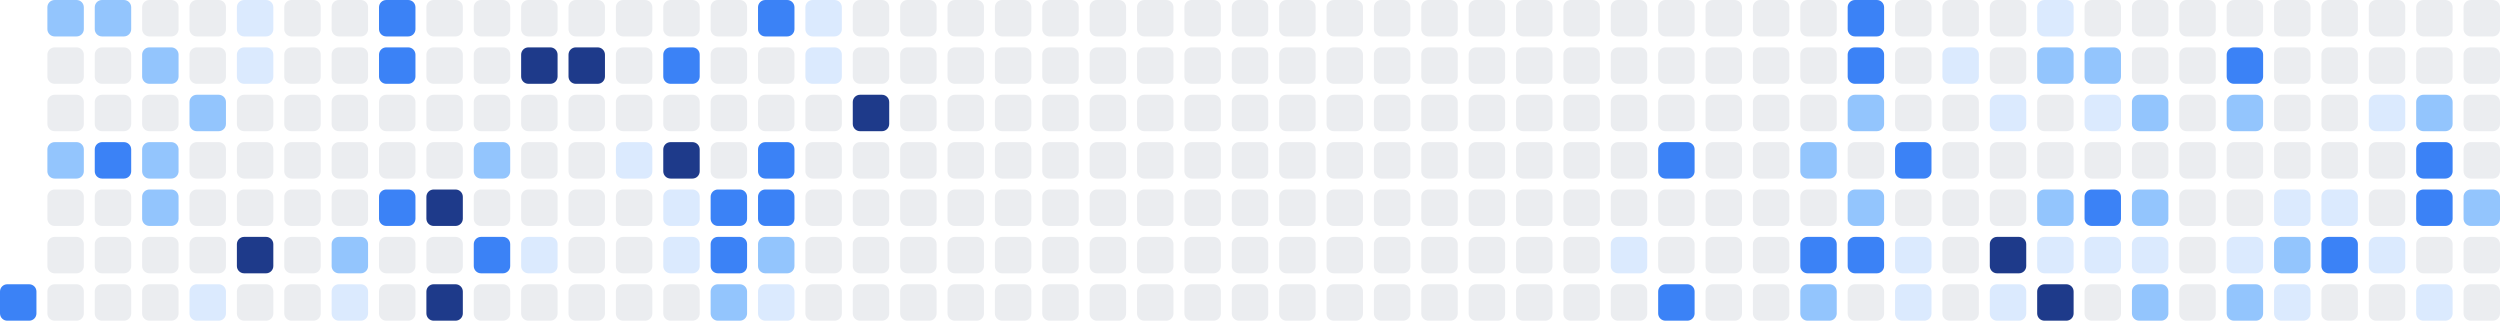
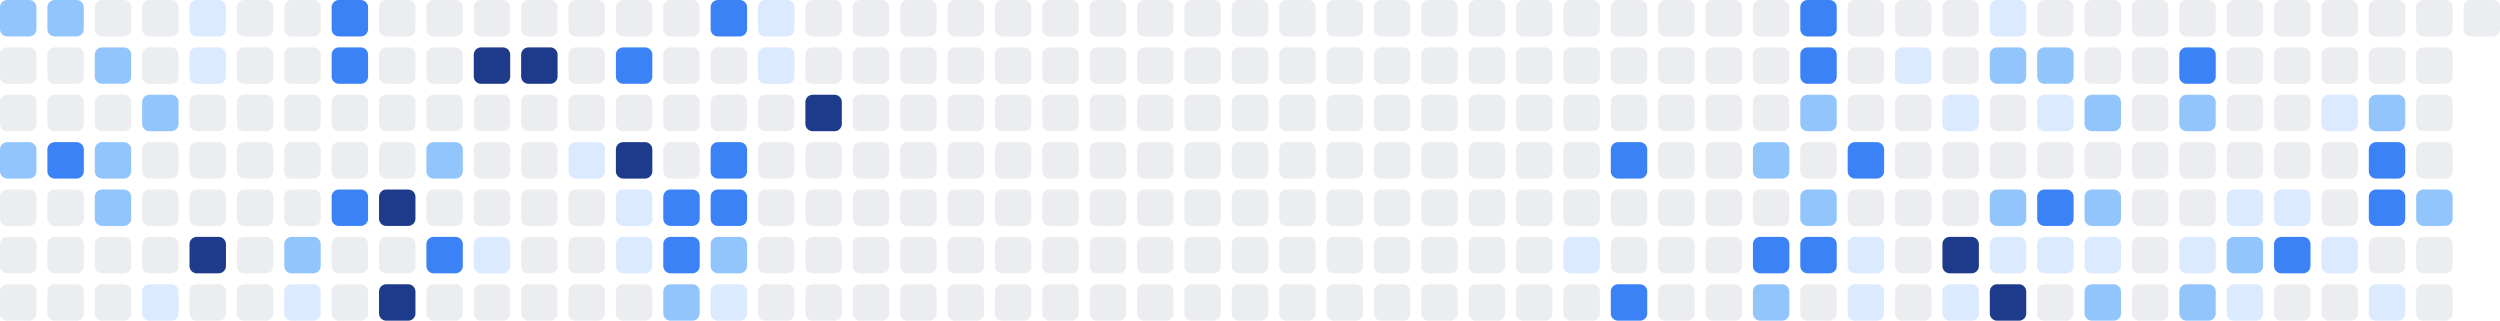
<svg xmlns="http://www.w3.org/2000/svg" width="686" height="88" viewBox="0 0 686 88" role="img" aria-label="Shikimori activity heatmap">
-   <rect x="0" y="78" width="10" height="10" rx="2" ry="2" fill="#3b82f6" />
+   <rect x="0" y="0" width="10" height="10" rx="2" ry="2" fill="#93c5fd" />
+   <rect x="0" y="13" width="10" height="10" rx="2" ry="2" fill="#ebedf0" />
+   <rect x="0" y="26" width="10" height="10" rx="2" ry="2" fill="#ebedf0" />
+   <rect x="0" y="39" width="10" height="10" rx="2" ry="2" fill="#93c5fd" />
+   <rect x="0" y="52" width="10" height="10" rx="2" ry="2" fill="#ebedf0" />
+   <rect x="0" y="65" width="10" height="10" rx="2" ry="2" fill="#ebedf0" />
+   <rect x="0" y="78" width="10" height="10" rx="2" ry="2" fill="#ebedf0" />
  <rect x="13" y="0" width="10" height="10" rx="2" ry="2" fill="#93c5fd" />
  <rect x="13" y="13" width="10" height="10" rx="2" ry="2" fill="#ebedf0" />
  <rect x="13" y="26" width="10" height="10" rx="2" ry="2" fill="#ebedf0" />
-   <rect x="13" y="39" width="10" height="10" rx="2" ry="2" fill="#93c5fd" />
+   <rect x="13" y="39" width="10" height="10" rx="2" ry="2" fill="#3b82f6" />
  <rect x="13" y="52" width="10" height="10" rx="2" ry="2" fill="#ebedf0" />
  <rect x="13" y="65" width="10" height="10" rx="2" ry="2" fill="#ebedf0" />
  <rect x="13" y="78" width="10" height="10" rx="2" ry="2" fill="#ebedf0" />
-   <rect x="26" y="0" width="10" height="10" rx="2" ry="2" fill="#93c5fd" />
-   <rect x="26" y="13" width="10" height="10" rx="2" ry="2" fill="#ebedf0" />
+   <rect x="26" y="0" width="10" height="10" rx="2" ry="2" fill="#ebedf0" />
+   <rect x="26" y="13" width="10" height="10" rx="2" ry="2" fill="#93c5fd" />
  <rect x="26" y="26" width="10" height="10" rx="2" ry="2" fill="#ebedf0" />
-   <rect x="26" y="39" width="10" height="10" rx="2" ry="2" fill="#3b82f6" />
-   <rect x="26" y="52" width="10" height="10" rx="2" ry="2" fill="#ebedf0" />
+   <rect x="26" y="39" width="10" height="10" rx="2" ry="2" fill="#93c5fd" />
+   <rect x="26" y="52" width="10" height="10" rx="2" ry="2" fill="#93c5fd" />
  <rect x="26" y="65" width="10" height="10" rx="2" ry="2" fill="#ebedf0" />
  <rect x="26" y="78" width="10" height="10" rx="2" ry="2" fill="#ebedf0" />
  <rect x="39" y="0" width="10" height="10" rx="2" ry="2" fill="#ebedf0" />
-   <rect x="39" y="13" width="10" height="10" rx="2" ry="2" fill="#93c5fd" />
-   <rect x="39" y="26" width="10" height="10" rx="2" ry="2" fill="#ebedf0" />
-   <rect x="39" y="39" width="10" height="10" rx="2" ry="2" fill="#93c5fd" />
-   <rect x="39" y="52" width="10" height="10" rx="2" ry="2" fill="#93c5fd" />
+   <rect x="39" y="13" width="10" height="10" rx="2" ry="2" fill="#ebedf0" />
+   <rect x="39" y="26" width="10" height="10" rx="2" ry="2" fill="#93c5fd" />
+   <rect x="39" y="39" width="10" height="10" rx="2" ry="2" fill="#ebedf0" />
+   <rect x="39" y="52" width="10" height="10" rx="2" ry="2" fill="#ebedf0" />
  <rect x="39" y="65" width="10" height="10" rx="2" ry="2" fill="#ebedf0" />
-   <rect x="39" y="78" width="10" height="10" rx="2" ry="2" fill="#ebedf0" />
-   <rect x="52" y="0" width="10" height="10" rx="2" ry="2" fill="#ebedf0" />
-   <rect x="52" y="13" width="10" height="10" rx="2" ry="2" fill="#ebedf0" />
-   <rect x="52" y="26" width="10" height="10" rx="2" ry="2" fill="#93c5fd" />
+   <rect x="39" y="78" width="10" height="10" rx="2" ry="2" fill="#dbeafe" />
+   <rect x="52" y="0" width="10" height="10" rx="2" ry="2" fill="#dbeafe" />
+   <rect x="52" y="13" width="10" height="10" rx="2" ry="2" fill="#dbeafe" />
+   <rect x="52" y="26" width="10" height="10" rx="2" ry="2" fill="#ebedf0" />
  <rect x="52" y="39" width="10" height="10" rx="2" ry="2" fill="#ebedf0" />
  <rect x="52" y="52" width="10" height="10" rx="2" ry="2" fill="#ebedf0" />
-   <rect x="52" y="65" width="10" height="10" rx="2" ry="2" fill="#ebedf0" />
-   <rect x="52" y="78" width="10" height="10" rx="2" ry="2" fill="#dbeafe" />
-   <rect x="65" y="0" width="10" height="10" rx="2" ry="2" fill="#dbeafe" />
-   <rect x="65" y="13" width="10" height="10" rx="2" ry="2" fill="#dbeafe" />
+   <rect x="52" y="65" width="10" height="10" rx="2" ry="2" fill="#1e3a8a" />
+   <rect x="52" y="78" width="10" height="10" rx="2" ry="2" fill="#ebedf0" />
+   <rect x="65" y="0" width="10" height="10" rx="2" ry="2" fill="#ebedf0" />
+   <rect x="65" y="13" width="10" height="10" rx="2" ry="2" fill="#ebedf0" />
  <rect x="65" y="26" width="10" height="10" rx="2" ry="2" fill="#ebedf0" />
  <rect x="65" y="39" width="10" height="10" rx="2" ry="2" fill="#ebedf0" />
  <rect x="65" y="52" width="10" height="10" rx="2" ry="2" fill="#ebedf0" />
-   <rect x="65" y="65" width="10" height="10" rx="2" ry="2" fill="#1e3a8a" />
+   <rect x="65" y="65" width="10" height="10" rx="2" ry="2" fill="#ebedf0" />
  <rect x="65" y="78" width="10" height="10" rx="2" ry="2" fill="#ebedf0" />
  <rect x="78" y="0" width="10" height="10" rx="2" ry="2" fill="#ebedf0" />
  <rect x="78" y="13" width="10" height="10" rx="2" ry="2" fill="#ebedf0" />
  <rect x="78" y="26" width="10" height="10" rx="2" ry="2" fill="#ebedf0" />
  <rect x="78" y="39" width="10" height="10" rx="2" ry="2" fill="#ebedf0" />
  <rect x="78" y="52" width="10" height="10" rx="2" ry="2" fill="#ebedf0" />
-   <rect x="78" y="65" width="10" height="10" rx="2" ry="2" fill="#ebedf0" />
-   <rect x="78" y="78" width="10" height="10" rx="2" ry="2" fill="#ebedf0" />
-   <rect x="91" y="0" width="10" height="10" rx="2" ry="2" fill="#ebedf0" />
-   <rect x="91" y="13" width="10" height="10" rx="2" ry="2" fill="#ebedf0" />
+   <rect x="78" y="65" width="10" height="10" rx="2" ry="2" fill="#93c5fd" />
+   <rect x="78" y="78" width="10" height="10" rx="2" ry="2" fill="#dbeafe" />
+   <rect x="91" y="0" width="10" height="10" rx="2" ry="2" fill="#3b82f6" />
+   <rect x="91" y="13" width="10" height="10" rx="2" ry="2" fill="#3b82f6" />
  <rect x="91" y="26" width="10" height="10" rx="2" ry="2" fill="#ebedf0" />
  <rect x="91" y="39" width="10" height="10" rx="2" ry="2" fill="#ebedf0" />
-   <rect x="91" y="52" width="10" height="10" rx="2" ry="2" fill="#ebedf0" />
-   <rect x="91" y="65" width="10" height="10" rx="2" ry="2" fill="#93c5fd" />
-   <rect x="91" y="78" width="10" height="10" rx="2" ry="2" fill="#dbeafe" />
-   <rect x="104" y="0" width="10" height="10" rx="2" ry="2" fill="#3b82f6" />
-   <rect x="104" y="13" width="10" height="10" rx="2" ry="2" fill="#3b82f6" />
+   <rect x="91" y="52" width="10" height="10" rx="2" ry="2" fill="#3b82f6" />
+   <rect x="91" y="65" width="10" height="10" rx="2" ry="2" fill="#ebedf0" />
+   <rect x="91" y="78" width="10" height="10" rx="2" ry="2" fill="#ebedf0" />
+   <rect x="104" y="0" width="10" height="10" rx="2" ry="2" fill="#ebedf0" />
+   <rect x="104" y="13" width="10" height="10" rx="2" ry="2" fill="#ebedf0" />
  <rect x="104" y="26" width="10" height="10" rx="2" ry="2" fill="#ebedf0" />
  <rect x="104" y="39" width="10" height="10" rx="2" ry="2" fill="#ebedf0" />
-   <rect x="104" y="52" width="10" height="10" rx="2" ry="2" fill="#3b82f6" />
+   <rect x="104" y="52" width="10" height="10" rx="2" ry="2" fill="#1e3a8a" />
  <rect x="104" y="65" width="10" height="10" rx="2" ry="2" fill="#ebedf0" />
-   <rect x="104" y="78" width="10" height="10" rx="2" ry="2" fill="#ebedf0" />
+   <rect x="104" y="78" width="10" height="10" rx="2" ry="2" fill="#1e3a8a" />
  <rect x="117" y="0" width="10" height="10" rx="2" ry="2" fill="#ebedf0" />
  <rect x="117" y="13" width="10" height="10" rx="2" ry="2" fill="#ebedf0" />
  <rect x="117" y="26" width="10" height="10" rx="2" ry="2" fill="#ebedf0" />
-   <rect x="117" y="39" width="10" height="10" rx="2" ry="2" fill="#ebedf0" />
-   <rect x="117" y="52" width="10" height="10" rx="2" ry="2" fill="#1e3a8a" />
-   <rect x="117" y="65" width="10" height="10" rx="2" ry="2" fill="#ebedf0" />
-   <rect x="117" y="78" width="10" height="10" rx="2" ry="2" fill="#1e3a8a" />
+   <rect x="117" y="39" width="10" height="10" rx="2" ry="2" fill="#93c5fd" />
+   <rect x="117" y="52" width="10" height="10" rx="2" ry="2" fill="#ebedf0" />
+   <rect x="117" y="65" width="10" height="10" rx="2" ry="2" fill="#3b82f6" />
+   <rect x="117" y="78" width="10" height="10" rx="2" ry="2" fill="#ebedf0" />
  <rect x="130" y="0" width="10" height="10" rx="2" ry="2" fill="#ebedf0" />
-   <rect x="130" y="13" width="10" height="10" rx="2" ry="2" fill="#ebedf0" />
+   <rect x="130" y="13" width="10" height="10" rx="2" ry="2" fill="#1e3a8a" />
  <rect x="130" y="26" width="10" height="10" rx="2" ry="2" fill="#ebedf0" />
-   <rect x="130" y="39" width="10" height="10" rx="2" ry="2" fill="#93c5fd" />
+   <rect x="130" y="39" width="10" height="10" rx="2" ry="2" fill="#ebedf0" />
  <rect x="130" y="52" width="10" height="10" rx="2" ry="2" fill="#ebedf0" />
-   <rect x="130" y="65" width="10" height="10" rx="2" ry="2" fill="#3b82f6" />
+   <rect x="130" y="65" width="10" height="10" rx="2" ry="2" fill="#dbeafe" />
  <rect x="130" y="78" width="10" height="10" rx="2" ry="2" fill="#ebedf0" />
  <rect x="143" y="0" width="10" height="10" rx="2" ry="2" fill="#ebedf0" />
  <rect x="143" y="13" width="10" height="10" rx="2" ry="2" fill="#1e3a8a" />
  <rect x="143" y="26" width="10" height="10" rx="2" ry="2" fill="#ebedf0" />
  <rect x="143" y="39" width="10" height="10" rx="2" ry="2" fill="#ebedf0" />
  <rect x="143" y="52" width="10" height="10" rx="2" ry="2" fill="#ebedf0" />
-   <rect x="143" y="65" width="10" height="10" rx="2" ry="2" fill="#dbeafe" />
+   <rect x="143" y="65" width="10" height="10" rx="2" ry="2" fill="#ebedf0" />
  <rect x="143" y="78" width="10" height="10" rx="2" ry="2" fill="#ebedf0" />
  <rect x="156" y="0" width="10" height="10" rx="2" ry="2" fill="#ebedf0" />
-   <rect x="156" y="13" width="10" height="10" rx="2" ry="2" fill="#1e3a8a" />
+   <rect x="156" y="13" width="10" height="10" rx="2" ry="2" fill="#ebedf0" />
  <rect x="156" y="26" width="10" height="10" rx="2" ry="2" fill="#ebedf0" />
-   <rect x="156" y="39" width="10" height="10" rx="2" ry="2" fill="#ebedf0" />
+   <rect x="156" y="39" width="10" height="10" rx="2" ry="2" fill="#dbeafe" />
  <rect x="156" y="52" width="10" height="10" rx="2" ry="2" fill="#ebedf0" />
  <rect x="156" y="65" width="10" height="10" rx="2" ry="2" fill="#ebedf0" />
  <rect x="156" y="78" width="10" height="10" rx="2" ry="2" fill="#ebedf0" />
  <rect x="169" y="0" width="10" height="10" rx="2" ry="2" fill="#ebedf0" />
-   <rect x="169" y="13" width="10" height="10" rx="2" ry="2" fill="#ebedf0" />
+   <rect x="169" y="13" width="10" height="10" rx="2" ry="2" fill="#3b82f6" />
  <rect x="169" y="26" width="10" height="10" rx="2" ry="2" fill="#ebedf0" />
-   <rect x="169" y="39" width="10" height="10" rx="2" ry="2" fill="#dbeafe" />
-   <rect x="169" y="52" width="10" height="10" rx="2" ry="2" fill="#ebedf0" />
-   <rect x="169" y="65" width="10" height="10" rx="2" ry="2" fill="#ebedf0" />
+   <rect x="169" y="39" width="10" height="10" rx="2" ry="2" fill="#1e3a8a" />
+   <rect x="169" y="52" width="10" height="10" rx="2" ry="2" fill="#dbeafe" />
+   <rect x="169" y="65" width="10" height="10" rx="2" ry="2" fill="#dbeafe" />
  <rect x="169" y="78" width="10" height="10" rx="2" ry="2" fill="#ebedf0" />
  <rect x="182" y="0" width="10" height="10" rx="2" ry="2" fill="#ebedf0" />
-   <rect x="182" y="13" width="10" height="10" rx="2" ry="2" fill="#3b82f6" />
+   <rect x="182" y="13" width="10" height="10" rx="2" ry="2" fill="#ebedf0" />
  <rect x="182" y="26" width="10" height="10" rx="2" ry="2" fill="#ebedf0" />
-   <rect x="182" y="39" width="10" height="10" rx="2" ry="2" fill="#1e3a8a" />
-   <rect x="182" y="52" width="10" height="10" rx="2" ry="2" fill="#dbeafe" />
-   <rect x="182" y="65" width="10" height="10" rx="2" ry="2" fill="#dbeafe" />
-   <rect x="182" y="78" width="10" height="10" rx="2" ry="2" fill="#ebedf0" />
-   <rect x="195" y="0" width="10" height="10" rx="2" ry="2" fill="#ebedf0" />
+   <rect x="182" y="39" width="10" height="10" rx="2" ry="2" fill="#ebedf0" />
+   <rect x="182" y="52" width="10" height="10" rx="2" ry="2" fill="#3b82f6" />
+   <rect x="182" y="65" width="10" height="10" rx="2" ry="2" fill="#3b82f6" />
+   <rect x="182" y="78" width="10" height="10" rx="2" ry="2" fill="#93c5fd" />
+   <rect x="195" y="0" width="10" height="10" rx="2" ry="2" fill="#3b82f6" />
  <rect x="195" y="13" width="10" height="10" rx="2" ry="2" fill="#ebedf0" />
  <rect x="195" y="26" width="10" height="10" rx="2" ry="2" fill="#ebedf0" />
-   <rect x="195" y="39" width="10" height="10" rx="2" ry="2" fill="#ebedf0" />
+   <rect x="195" y="39" width="10" height="10" rx="2" ry="2" fill="#3b82f6" />
  <rect x="195" y="52" width="10" height="10" rx="2" ry="2" fill="#3b82f6" />
-   <rect x="195" y="65" width="10" height="10" rx="2" ry="2" fill="#3b82f6" />
-   <rect x="195" y="78" width="10" height="10" rx="2" ry="2" fill="#93c5fd" />
-   <rect x="208" y="0" width="10" height="10" rx="2" ry="2" fill="#3b82f6" />
-   <rect x="208" y="13" width="10" height="10" rx="2" ry="2" fill="#ebedf0" />
+   <rect x="195" y="65" width="10" height="10" rx="2" ry="2" fill="#93c5fd" />
+   <rect x="195" y="78" width="10" height="10" rx="2" ry="2" fill="#dbeafe" />
+   <rect x="208" y="0" width="10" height="10" rx="2" ry="2" fill="#dbeafe" />
+   <rect x="208" y="13" width="10" height="10" rx="2" ry="2" fill="#dbeafe" />
  <rect x="208" y="26" width="10" height="10" rx="2" ry="2" fill="#ebedf0" />
-   <rect x="208" y="39" width="10" height="10" rx="2" ry="2" fill="#3b82f6" />
-   <rect x="208" y="52" width="10" height="10" rx="2" ry="2" fill="#3b82f6" />
-   <rect x="208" y="65" width="10" height="10" rx="2" ry="2" fill="#93c5fd" />
-   <rect x="208" y="78" width="10" height="10" rx="2" ry="2" fill="#dbeafe" />
-   <rect x="221" y="0" width="10" height="10" rx="2" ry="2" fill="#dbeafe" />
-   <rect x="221" y="13" width="10" height="10" rx="2" ry="2" fill="#dbeafe" />
-   <rect x="221" y="26" width="10" height="10" rx="2" ry="2" fill="#ebedf0" />
+   <rect x="208" y="39" width="10" height="10" rx="2" ry="2" fill="#ebedf0" />
+   <rect x="208" y="52" width="10" height="10" rx="2" ry="2" fill="#ebedf0" />
+   <rect x="208" y="65" width="10" height="10" rx="2" ry="2" fill="#ebedf0" />
+   <rect x="208" y="78" width="10" height="10" rx="2" ry="2" fill="#ebedf0" />
+   <rect x="221" y="0" width="10" height="10" rx="2" ry="2" fill="#ebedf0" />
+   <rect x="221" y="13" width="10" height="10" rx="2" ry="2" fill="#ebedf0" />
+   <rect x="221" y="26" width="10" height="10" rx="2" ry="2" fill="#1e3a8a" />
  <rect x="221" y="39" width="10" height="10" rx="2" ry="2" fill="#ebedf0" />
  <rect x="221" y="52" width="10" height="10" rx="2" ry="2" fill="#ebedf0" />
  <rect x="221" y="65" width="10" height="10" rx="2" ry="2" fill="#ebedf0" />
  <rect x="221" y="78" width="10" height="10" rx="2" ry="2" fill="#ebedf0" />
  <rect x="234" y="0" width="10" height="10" rx="2" ry="2" fill="#ebedf0" />
  <rect x="234" y="13" width="10" height="10" rx="2" ry="2" fill="#ebedf0" />
-   <rect x="234" y="26" width="10" height="10" rx="2" ry="2" fill="#1e3a8a" />
+   <rect x="234" y="26" width="10" height="10" rx="2" ry="2" fill="#ebedf0" />
  <rect x="234" y="39" width="10" height="10" rx="2" ry="2" fill="#ebedf0" />
  <rect x="234" y="52" width="10" height="10" rx="2" ry="2" fill="#ebedf0" />
  <rect x="234" y="65" width="10" height="10" rx="2" ry="2" fill="#ebedf0" />
  <rect x="234" y="78" width="10" height="10" rx="2" ry="2" fill="#ebedf0" />
  <rect x="247" y="0" width="10" height="10" rx="2" ry="2" fill="#ebedf0" />
  <rect x="247" y="13" width="10" height="10" rx="2" ry="2" fill="#ebedf0" />
  <rect x="247" y="26" width="10" height="10" rx="2" ry="2" fill="#ebedf0" />
  <rect x="247" y="39" width="10" height="10" rx="2" ry="2" fill="#ebedf0" />
  <rect x="247" y="52" width="10" height="10" rx="2" ry="2" fill="#ebedf0" />
  <rect x="247" y="65" width="10" height="10" rx="2" ry="2" fill="#ebedf0" />
  <rect x="247" y="78" width="10" height="10" rx="2" ry="2" fill="#ebedf0" />
  <rect x="260" y="0" width="10" height="10" rx="2" ry="2" fill="#ebedf0" />
  <rect x="260" y="13" width="10" height="10" rx="2" ry="2" fill="#ebedf0" />
  <rect x="260" y="26" width="10" height="10" rx="2" ry="2" fill="#ebedf0" />
  <rect x="260" y="39" width="10" height="10" rx="2" ry="2" fill="#ebedf0" />
  <rect x="260" y="52" width="10" height="10" rx="2" ry="2" fill="#ebedf0" />
  <rect x="260" y="65" width="10" height="10" rx="2" ry="2" fill="#ebedf0" />
  <rect x="260" y="78" width="10" height="10" rx="2" ry="2" fill="#ebedf0" />
  <rect x="273" y="0" width="10" height="10" rx="2" ry="2" fill="#ebedf0" />
  <rect x="273" y="13" width="10" height="10" rx="2" ry="2" fill="#ebedf0" />
  <rect x="273" y="26" width="10" height="10" rx="2" ry="2" fill="#ebedf0" />
  <rect x="273" y="39" width="10" height="10" rx="2" ry="2" fill="#ebedf0" />
  <rect x="273" y="52" width="10" height="10" rx="2" ry="2" fill="#ebedf0" />
  <rect x="273" y="65" width="10" height="10" rx="2" ry="2" fill="#ebedf0" />
  <rect x="273" y="78" width="10" height="10" rx="2" ry="2" fill="#ebedf0" />
  <rect x="286" y="0" width="10" height="10" rx="2" ry="2" fill="#ebedf0" />
  <rect x="286" y="13" width="10" height="10" rx="2" ry="2" fill="#ebedf0" />
  <rect x="286" y="26" width="10" height="10" rx="2" ry="2" fill="#ebedf0" />
  <rect x="286" y="39" width="10" height="10" rx="2" ry="2" fill="#ebedf0" />
  <rect x="286" y="52" width="10" height="10" rx="2" ry="2" fill="#ebedf0" />
  <rect x="286" y="65" width="10" height="10" rx="2" ry="2" fill="#ebedf0" />
  <rect x="286" y="78" width="10" height="10" rx="2" ry="2" fill="#ebedf0" />
  <rect x="299" y="0" width="10" height="10" rx="2" ry="2" fill="#ebedf0" />
  <rect x="299" y="13" width="10" height="10" rx="2" ry="2" fill="#ebedf0" />
  <rect x="299" y="26" width="10" height="10" rx="2" ry="2" fill="#ebedf0" />
  <rect x="299" y="39" width="10" height="10" rx="2" ry="2" fill="#ebedf0" />
  <rect x="299" y="52" width="10" height="10" rx="2" ry="2" fill="#ebedf0" />
  <rect x="299" y="65" width="10" height="10" rx="2" ry="2" fill="#ebedf0" />
  <rect x="299" y="78" width="10" height="10" rx="2" ry="2" fill="#ebedf0" />
  <rect x="312" y="0" width="10" height="10" rx="2" ry="2" fill="#ebedf0" />
  <rect x="312" y="13" width="10" height="10" rx="2" ry="2" fill="#ebedf0" />
  <rect x="312" y="26" width="10" height="10" rx="2" ry="2" fill="#ebedf0" />
  <rect x="312" y="39" width="10" height="10" rx="2" ry="2" fill="#ebedf0" />
  <rect x="312" y="52" width="10" height="10" rx="2" ry="2" fill="#ebedf0" />
  <rect x="312" y="65" width="10" height="10" rx="2" ry="2" fill="#ebedf0" />
  <rect x="312" y="78" width="10" height="10" rx="2" ry="2" fill="#ebedf0" />
  <rect x="325" y="0" width="10" height="10" rx="2" ry="2" fill="#ebedf0" />
  <rect x="325" y="13" width="10" height="10" rx="2" ry="2" fill="#ebedf0" />
  <rect x="325" y="26" width="10" height="10" rx="2" ry="2" fill="#ebedf0" />
  <rect x="325" y="39" width="10" height="10" rx="2" ry="2" fill="#ebedf0" />
  <rect x="325" y="52" width="10" height="10" rx="2" ry="2" fill="#ebedf0" />
  <rect x="325" y="65" width="10" height="10" rx="2" ry="2" fill="#ebedf0" />
  <rect x="325" y="78" width="10" height="10" rx="2" ry="2" fill="#ebedf0" />
  <rect x="338" y="0" width="10" height="10" rx="2" ry="2" fill="#ebedf0" />
  <rect x="338" y="13" width="10" height="10" rx="2" ry="2" fill="#ebedf0" />
  <rect x="338" y="26" width="10" height="10" rx="2" ry="2" fill="#ebedf0" />
  <rect x="338" y="39" width="10" height="10" rx="2" ry="2" fill="#ebedf0" />
  <rect x="338" y="52" width="10" height="10" rx="2" ry="2" fill="#ebedf0" />
  <rect x="338" y="65" width="10" height="10" rx="2" ry="2" fill="#ebedf0" />
  <rect x="338" y="78" width="10" height="10" rx="2" ry="2" fill="#ebedf0" />
  <rect x="351" y="0" width="10" height="10" rx="2" ry="2" fill="#ebedf0" />
  <rect x="351" y="13" width="10" height="10" rx="2" ry="2" fill="#ebedf0" />
  <rect x="351" y="26" width="10" height="10" rx="2" ry="2" fill="#ebedf0" />
  <rect x="351" y="39" width="10" height="10" rx="2" ry="2" fill="#ebedf0" />
  <rect x="351" y="52" width="10" height="10" rx="2" ry="2" fill="#ebedf0" />
  <rect x="351" y="65" width="10" height="10" rx="2" ry="2" fill="#ebedf0" />
  <rect x="351" y="78" width="10" height="10" rx="2" ry="2" fill="#ebedf0" />
  <rect x="364" y="0" width="10" height="10" rx="2" ry="2" fill="#ebedf0" />
  <rect x="364" y="13" width="10" height="10" rx="2" ry="2" fill="#ebedf0" />
  <rect x="364" y="26" width="10" height="10" rx="2" ry="2" fill="#ebedf0" />
  <rect x="364" y="39" width="10" height="10" rx="2" ry="2" fill="#ebedf0" />
  <rect x="364" y="52" width="10" height="10" rx="2" ry="2" fill="#ebedf0" />
  <rect x="364" y="65" width="10" height="10" rx="2" ry="2" fill="#ebedf0" />
  <rect x="364" y="78" width="10" height="10" rx="2" ry="2" fill="#ebedf0" />
  <rect x="377" y="0" width="10" height="10" rx="2" ry="2" fill="#ebedf0" />
  <rect x="377" y="13" width="10" height="10" rx="2" ry="2" fill="#ebedf0" />
  <rect x="377" y="26" width="10" height="10" rx="2" ry="2" fill="#ebedf0" />
  <rect x="377" y="39" width="10" height="10" rx="2" ry="2" fill="#ebedf0" />
  <rect x="377" y="52" width="10" height="10" rx="2" ry="2" fill="#ebedf0" />
  <rect x="377" y="65" width="10" height="10" rx="2" ry="2" fill="#ebedf0" />
  <rect x="377" y="78" width="10" height="10" rx="2" ry="2" fill="#ebedf0" />
  <rect x="390" y="0" width="10" height="10" rx="2" ry="2" fill="#ebedf0" />
  <rect x="390" y="13" width="10" height="10" rx="2" ry="2" fill="#ebedf0" />
  <rect x="390" y="26" width="10" height="10" rx="2" ry="2" fill="#ebedf0" />
  <rect x="390" y="39" width="10" height="10" rx="2" ry="2" fill="#ebedf0" />
  <rect x="390" y="52" width="10" height="10" rx="2" ry="2" fill="#ebedf0" />
  <rect x="390" y="65" width="10" height="10" rx="2" ry="2" fill="#ebedf0" />
  <rect x="390" y="78" width="10" height="10" rx="2" ry="2" fill="#ebedf0" />
  <rect x="403" y="0" width="10" height="10" rx="2" ry="2" fill="#ebedf0" />
  <rect x="403" y="13" width="10" height="10" rx="2" ry="2" fill="#ebedf0" />
  <rect x="403" y="26" width="10" height="10" rx="2" ry="2" fill="#ebedf0" />
  <rect x="403" y="39" width="10" height="10" rx="2" ry="2" fill="#ebedf0" />
  <rect x="403" y="52" width="10" height="10" rx="2" ry="2" fill="#ebedf0" />
  <rect x="403" y="65" width="10" height="10" rx="2" ry="2" fill="#ebedf0" />
  <rect x="403" y="78" width="10" height="10" rx="2" ry="2" fill="#ebedf0" />
  <rect x="416" y="0" width="10" height="10" rx="2" ry="2" fill="#ebedf0" />
  <rect x="416" y="13" width="10" height="10" rx="2" ry="2" fill="#ebedf0" />
  <rect x="416" y="26" width="10" height="10" rx="2" ry="2" fill="#ebedf0" />
  <rect x="416" y="39" width="10" height="10" rx="2" ry="2" fill="#ebedf0" />
  <rect x="416" y="52" width="10" height="10" rx="2" ry="2" fill="#ebedf0" />
  <rect x="416" y="65" width="10" height="10" rx="2" ry="2" fill="#ebedf0" />
  <rect x="416" y="78" width="10" height="10" rx="2" ry="2" fill="#ebedf0" />
  <rect x="429" y="0" width="10" height="10" rx="2" ry="2" fill="#ebedf0" />
  <rect x="429" y="13" width="10" height="10" rx="2" ry="2" fill="#ebedf0" />
  <rect x="429" y="26" width="10" height="10" rx="2" ry="2" fill="#ebedf0" />
  <rect x="429" y="39" width="10" height="10" rx="2" ry="2" fill="#ebedf0" />
  <rect x="429" y="52" width="10" height="10" rx="2" ry="2" fill="#ebedf0" />
-   <rect x="429" y="65" width="10" height="10" rx="2" ry="2" fill="#ebedf0" />
+   <rect x="429" y="65" width="10" height="10" rx="2" ry="2" fill="#dbeafe" />
  <rect x="429" y="78" width="10" height="10" rx="2" ry="2" fill="#ebedf0" />
  <rect x="442" y="0" width="10" height="10" rx="2" ry="2" fill="#ebedf0" />
  <rect x="442" y="13" width="10" height="10" rx="2" ry="2" fill="#ebedf0" />
  <rect x="442" y="26" width="10" height="10" rx="2" ry="2" fill="#ebedf0" />
-   <rect x="442" y="39" width="10" height="10" rx="2" ry="2" fill="#ebedf0" />
+   <rect x="442" y="39" width="10" height="10" rx="2" ry="2" fill="#3b82f6" />
  <rect x="442" y="52" width="10" height="10" rx="2" ry="2" fill="#ebedf0" />
-   <rect x="442" y="65" width="10" height="10" rx="2" ry="2" fill="#dbeafe" />
-   <rect x="442" y="78" width="10" height="10" rx="2" ry="2" fill="#ebedf0" />
+   <rect x="442" y="65" width="10" height="10" rx="2" ry="2" fill="#ebedf0" />
+   <rect x="442" y="78" width="10" height="10" rx="2" ry="2" fill="#3b82f6" />
  <rect x="455" y="0" width="10" height="10" rx="2" ry="2" fill="#ebedf0" />
  <rect x="455" y="13" width="10" height="10" rx="2" ry="2" fill="#ebedf0" />
  <rect x="455" y="26" width="10" height="10" rx="2" ry="2" fill="#ebedf0" />
-   <rect x="455" y="39" width="10" height="10" rx="2" ry="2" fill="#3b82f6" />
+   <rect x="455" y="39" width="10" height="10" rx="2" ry="2" fill="#ebedf0" />
  <rect x="455" y="52" width="10" height="10" rx="2" ry="2" fill="#ebedf0" />
  <rect x="455" y="65" width="10" height="10" rx="2" ry="2" fill="#ebedf0" />
-   <rect x="455" y="78" width="10" height="10" rx="2" ry="2" fill="#3b82f6" />
+   <rect x="455" y="78" width="10" height="10" rx="2" ry="2" fill="#ebedf0" />
  <rect x="468" y="0" width="10" height="10" rx="2" ry="2" fill="#ebedf0" />
  <rect x="468" y="13" width="10" height="10" rx="2" ry="2" fill="#ebedf0" />
  <rect x="468" y="26" width="10" height="10" rx="2" ry="2" fill="#ebedf0" />
  <rect x="468" y="39" width="10" height="10" rx="2" ry="2" fill="#ebedf0" />
  <rect x="468" y="52" width="10" height="10" rx="2" ry="2" fill="#ebedf0" />
  <rect x="468" y="65" width="10" height="10" rx="2" ry="2" fill="#ebedf0" />
  <rect x="468" y="78" width="10" height="10" rx="2" ry="2" fill="#ebedf0" />
  <rect x="481" y="0" width="10" height="10" rx="2" ry="2" fill="#ebedf0" />
  <rect x="481" y="13" width="10" height="10" rx="2" ry="2" fill="#ebedf0" />
  <rect x="481" y="26" width="10" height="10" rx="2" ry="2" fill="#ebedf0" />
-   <rect x="481" y="39" width="10" height="10" rx="2" ry="2" fill="#ebedf0" />
+   <rect x="481" y="39" width="10" height="10" rx="2" ry="2" fill="#93c5fd" />
  <rect x="481" y="52" width="10" height="10" rx="2" ry="2" fill="#ebedf0" />
-   <rect x="481" y="65" width="10" height="10" rx="2" ry="2" fill="#ebedf0" />
-   <rect x="481" y="78" width="10" height="10" rx="2" ry="2" fill="#ebedf0" />
-   <rect x="494" y="0" width="10" height="10" rx="2" ry="2" fill="#ebedf0" />
-   <rect x="494" y="13" width="10" height="10" rx="2" ry="2" fill="#ebedf0" />
-   <rect x="494" y="26" width="10" height="10" rx="2" ry="2" fill="#ebedf0" />
-   <rect x="494" y="39" width="10" height="10" rx="2" ry="2" fill="#93c5fd" />
-   <rect x="494" y="52" width="10" height="10" rx="2" ry="2" fill="#ebedf0" />
+   <rect x="481" y="65" width="10" height="10" rx="2" ry="2" fill="#3b82f6" />
+   <rect x="481" y="78" width="10" height="10" rx="2" ry="2" fill="#93c5fd" />
+   <rect x="494" y="0" width="10" height="10" rx="2" ry="2" fill="#3b82f6" />
+   <rect x="494" y="13" width="10" height="10" rx="2" ry="2" fill="#3b82f6" />
+   <rect x="494" y="26" width="10" height="10" rx="2" ry="2" fill="#93c5fd" />
+   <rect x="494" y="39" width="10" height="10" rx="2" ry="2" fill="#ebedf0" />
+   <rect x="494" y="52" width="10" height="10" rx="2" ry="2" fill="#93c5fd" />
  <rect x="494" y="65" width="10" height="10" rx="2" ry="2" fill="#3b82f6" />
-   <rect x="494" y="78" width="10" height="10" rx="2" ry="2" fill="#93c5fd" />
-   <rect x="507" y="0" width="10" height="10" rx="2" ry="2" fill="#3b82f6" />
-   <rect x="507" y="13" width="10" height="10" rx="2" ry="2" fill="#3b82f6" />
-   <rect x="507" y="26" width="10" height="10" rx="2" ry="2" fill="#93c5fd" />
-   <rect x="507" y="39" width="10" height="10" rx="2" ry="2" fill="#ebedf0" />
-   <rect x="507" y="52" width="10" height="10" rx="2" ry="2" fill="#93c5fd" />
-   <rect x="507" y="65" width="10" height="10" rx="2" ry="2" fill="#3b82f6" />
-   <rect x="507" y="78" width="10" height="10" rx="2" ry="2" fill="#ebedf0" />
+   <rect x="494" y="78" width="10" height="10" rx="2" ry="2" fill="#ebedf0" />
+   <rect x="507" y="0" width="10" height="10" rx="2" ry="2" fill="#ebedf0" />
+   <rect x="507" y="13" width="10" height="10" rx="2" ry="2" fill="#ebedf0" />
+   <rect x="507" y="26" width="10" height="10" rx="2" ry="2" fill="#ebedf0" />
+   <rect x="507" y="39" width="10" height="10" rx="2" ry="2" fill="#3b82f6" />
+   <rect x="507" y="52" width="10" height="10" rx="2" ry="2" fill="#ebedf0" />
+   <rect x="507" y="65" width="10" height="10" rx="2" ry="2" fill="#dbeafe" />
+   <rect x="507" y="78" width="10" height="10" rx="2" ry="2" fill="#dbeafe" />
  <rect x="520" y="0" width="10" height="10" rx="2" ry="2" fill="#ebedf0" />
-   <rect x="520" y="13" width="10" height="10" rx="2" ry="2" fill="#ebedf0" />
+   <rect x="520" y="13" width="10" height="10" rx="2" ry="2" fill="#dbeafe" />
  <rect x="520" y="26" width="10" height="10" rx="2" ry="2" fill="#ebedf0" />
-   <rect x="520" y="39" width="10" height="10" rx="2" ry="2" fill="#3b82f6" />
+   <rect x="520" y="39" width="10" height="10" rx="2" ry="2" fill="#ebedf0" />
  <rect x="520" y="52" width="10" height="10" rx="2" ry="2" fill="#ebedf0" />
-   <rect x="520" y="65" width="10" height="10" rx="2" ry="2" fill="#dbeafe" />
-   <rect x="520" y="78" width="10" height="10" rx="2" ry="2" fill="#dbeafe" />
+   <rect x="520" y="65" width="10" height="10" rx="2" ry="2" fill="#ebedf0" />
+   <rect x="520" y="78" width="10" height="10" rx="2" ry="2" fill="#ebedf0" />
  <rect x="533" y="0" width="10" height="10" rx="2" ry="2" fill="#ebedf0" />
-   <rect x="533" y="13" width="10" height="10" rx="2" ry="2" fill="#dbeafe" />
-   <rect x="533" y="26" width="10" height="10" rx="2" ry="2" fill="#ebedf0" />
+   <rect x="533" y="13" width="10" height="10" rx="2" ry="2" fill="#ebedf0" />
+   <rect x="533" y="26" width="10" height="10" rx="2" ry="2" fill="#dbeafe" />
  <rect x="533" y="39" width="10" height="10" rx="2" ry="2" fill="#ebedf0" />
  <rect x="533" y="52" width="10" height="10" rx="2" ry="2" fill="#ebedf0" />
-   <rect x="533" y="65" width="10" height="10" rx="2" ry="2" fill="#ebedf0" />
-   <rect x="533" y="78" width="10" height="10" rx="2" ry="2" fill="#ebedf0" />
-   <rect x="546" y="0" width="10" height="10" rx="2" ry="2" fill="#ebedf0" />
-   <rect x="546" y="13" width="10" height="10" rx="2" ry="2" fill="#ebedf0" />
-   <rect x="546" y="26" width="10" height="10" rx="2" ry="2" fill="#dbeafe" />
+   <rect x="533" y="65" width="10" height="10" rx="2" ry="2" fill="#1e3a8a" />
+   <rect x="533" y="78" width="10" height="10" rx="2" ry="2" fill="#dbeafe" />
+   <rect x="546" y="0" width="10" height="10" rx="2" ry="2" fill="#dbeafe" />
+   <rect x="546" y="13" width="10" height="10" rx="2" ry="2" fill="#93c5fd" />
+   <rect x="546" y="26" width="10" height="10" rx="2" ry="2" fill="#ebedf0" />
  <rect x="546" y="39" width="10" height="10" rx="2" ry="2" fill="#ebedf0" />
-   <rect x="546" y="52" width="10" height="10" rx="2" ry="2" fill="#ebedf0" />
-   <rect x="546" y="65" width="10" height="10" rx="2" ry="2" fill="#1e3a8a" />
-   <rect x="546" y="78" width="10" height="10" rx="2" ry="2" fill="#dbeafe" />
-   <rect x="559" y="0" width="10" height="10" rx="2" ry="2" fill="#dbeafe" />
+   <rect x="546" y="52" width="10" height="10" rx="2" ry="2" fill="#93c5fd" />
+   <rect x="546" y="65" width="10" height="10" rx="2" ry="2" fill="#dbeafe" />
+   <rect x="546" y="78" width="10" height="10" rx="2" ry="2" fill="#1e3a8a" />
+   <rect x="559" y="0" width="10" height="10" rx="2" ry="2" fill="#ebedf0" />
  <rect x="559" y="13" width="10" height="10" rx="2" ry="2" fill="#93c5fd" />
-   <rect x="559" y="26" width="10" height="10" rx="2" ry="2" fill="#ebedf0" />
+   <rect x="559" y="26" width="10" height="10" rx="2" ry="2" fill="#dbeafe" />
  <rect x="559" y="39" width="10" height="10" rx="2" ry="2" fill="#ebedf0" />
-   <rect x="559" y="52" width="10" height="10" rx="2" ry="2" fill="#93c5fd" />
+   <rect x="559" y="52" width="10" height="10" rx="2" ry="2" fill="#3b82f6" />
  <rect x="559" y="65" width="10" height="10" rx="2" ry="2" fill="#dbeafe" />
-   <rect x="559" y="78" width="10" height="10" rx="2" ry="2" fill="#1e3a8a" />
+   <rect x="559" y="78" width="10" height="10" rx="2" ry="2" fill="#ebedf0" />
  <rect x="572" y="0" width="10" height="10" rx="2" ry="2" fill="#ebedf0" />
-   <rect x="572" y="13" width="10" height="10" rx="2" ry="2" fill="#93c5fd" />
-   <rect x="572" y="26" width="10" height="10" rx="2" ry="2" fill="#dbeafe" />
+   <rect x="572" y="13" width="10" height="10" rx="2" ry="2" fill="#ebedf0" />
+   <rect x="572" y="26" width="10" height="10" rx="2" ry="2" fill="#93c5fd" />
  <rect x="572" y="39" width="10" height="10" rx="2" ry="2" fill="#ebedf0" />
-   <rect x="572" y="52" width="10" height="10" rx="2" ry="2" fill="#3b82f6" />
+   <rect x="572" y="52" width="10" height="10" rx="2" ry="2" fill="#93c5fd" />
  <rect x="572" y="65" width="10" height="10" rx="2" ry="2" fill="#dbeafe" />
-   <rect x="572" y="78" width="10" height="10" rx="2" ry="2" fill="#ebedf0" />
+   <rect x="572" y="78" width="10" height="10" rx="2" ry="2" fill="#93c5fd" />
  <rect x="585" y="0" width="10" height="10" rx="2" ry="2" fill="#ebedf0" />
  <rect x="585" y="13" width="10" height="10" rx="2" ry="2" fill="#ebedf0" />
-   <rect x="585" y="26" width="10" height="10" rx="2" ry="2" fill="#93c5fd" />
+   <rect x="585" y="26" width="10" height="10" rx="2" ry="2" fill="#ebedf0" />
  <rect x="585" y="39" width="10" height="10" rx="2" ry="2" fill="#ebedf0" />
-   <rect x="585" y="52" width="10" height="10" rx="2" ry="2" fill="#93c5fd" />
-   <rect x="585" y="65" width="10" height="10" rx="2" ry="2" fill="#dbeafe" />
-   <rect x="585" y="78" width="10" height="10" rx="2" ry="2" fill="#93c5fd" />
+   <rect x="585" y="52" width="10" height="10" rx="2" ry="2" fill="#ebedf0" />
+   <rect x="585" y="65" width="10" height="10" rx="2" ry="2" fill="#ebedf0" />
+   <rect x="585" y="78" width="10" height="10" rx="2" ry="2" fill="#ebedf0" />
  <rect x="598" y="0" width="10" height="10" rx="2" ry="2" fill="#ebedf0" />
-   <rect x="598" y="13" width="10" height="10" rx="2" ry="2" fill="#ebedf0" />
-   <rect x="598" y="26" width="10" height="10" rx="2" ry="2" fill="#ebedf0" />
+   <rect x="598" y="13" width="10" height="10" rx="2" ry="2" fill="#3b82f6" />
+   <rect x="598" y="26" width="10" height="10" rx="2" ry="2" fill="#93c5fd" />
  <rect x="598" y="39" width="10" height="10" rx="2" ry="2" fill="#ebedf0" />
  <rect x="598" y="52" width="10" height="10" rx="2" ry="2" fill="#ebedf0" />
-   <rect x="598" y="65" width="10" height="10" rx="2" ry="2" fill="#ebedf0" />
-   <rect x="598" y="78" width="10" height="10" rx="2" ry="2" fill="#ebedf0" />
+   <rect x="598" y="65" width="10" height="10" rx="2" ry="2" fill="#dbeafe" />
+   <rect x="598" y="78" width="10" height="10" rx="2" ry="2" fill="#93c5fd" />
  <rect x="611" y="0" width="10" height="10" rx="2" ry="2" fill="#ebedf0" />
-   <rect x="611" y="13" width="10" height="10" rx="2" ry="2" fill="#3b82f6" />
-   <rect x="611" y="26" width="10" height="10" rx="2" ry="2" fill="#93c5fd" />
+   <rect x="611" y="13" width="10" height="10" rx="2" ry="2" fill="#ebedf0" />
+   <rect x="611" y="26" width="10" height="10" rx="2" ry="2" fill="#ebedf0" />
  <rect x="611" y="39" width="10" height="10" rx="2" ry="2" fill="#ebedf0" />
-   <rect x="611" y="52" width="10" height="10" rx="2" ry="2" fill="#ebedf0" />
-   <rect x="611" y="65" width="10" height="10" rx="2" ry="2" fill="#dbeafe" />
-   <rect x="611" y="78" width="10" height="10" rx="2" ry="2" fill="#93c5fd" />
+   <rect x="611" y="52" width="10" height="10" rx="2" ry="2" fill="#dbeafe" />
+   <rect x="611" y="65" width="10" height="10" rx="2" ry="2" fill="#93c5fd" />
+   <rect x="611" y="78" width="10" height="10" rx="2" ry="2" fill="#dbeafe" />
  <rect x="624" y="0" width="10" height="10" rx="2" ry="2" fill="#ebedf0" />
  <rect x="624" y="13" width="10" height="10" rx="2" ry="2" fill="#ebedf0" />
  <rect x="624" y="26" width="10" height="10" rx="2" ry="2" fill="#ebedf0" />
  <rect x="624" y="39" width="10" height="10" rx="2" ry="2" fill="#ebedf0" />
  <rect x="624" y="52" width="10" height="10" rx="2" ry="2" fill="#dbeafe" />
-   <rect x="624" y="65" width="10" height="10" rx="2" ry="2" fill="#93c5fd" />
-   <rect x="624" y="78" width="10" height="10" rx="2" ry="2" fill="#dbeafe" />
+   <rect x="624" y="65" width="10" height="10" rx="2" ry="2" fill="#3b82f6" />
+   <rect x="624" y="78" width="10" height="10" rx="2" ry="2" fill="#ebedf0" />
  <rect x="637" y="0" width="10" height="10" rx="2" ry="2" fill="#ebedf0" />
  <rect x="637" y="13" width="10" height="10" rx="2" ry="2" fill="#ebedf0" />
-   <rect x="637" y="26" width="10" height="10" rx="2" ry="2" fill="#ebedf0" />
+   <rect x="637" y="26" width="10" height="10" rx="2" ry="2" fill="#dbeafe" />
  <rect x="637" y="39" width="10" height="10" rx="2" ry="2" fill="#ebedf0" />
-   <rect x="637" y="52" width="10" height="10" rx="2" ry="2" fill="#dbeafe" />
-   <rect x="637" y="65" width="10" height="10" rx="2" ry="2" fill="#3b82f6" />
+   <rect x="637" y="52" width="10" height="10" rx="2" ry="2" fill="#ebedf0" />
+   <rect x="637" y="65" width="10" height="10" rx="2" ry="2" fill="#dbeafe" />
  <rect x="637" y="78" width="10" height="10" rx="2" ry="2" fill="#ebedf0" />
  <rect x="650" y="0" width="10" height="10" rx="2" ry="2" fill="#ebedf0" />
  <rect x="650" y="13" width="10" height="10" rx="2" ry="2" fill="#ebedf0" />
-   <rect x="650" y="26" width="10" height="10" rx="2" ry="2" fill="#dbeafe" />
-   <rect x="650" y="39" width="10" height="10" rx="2" ry="2" fill="#ebedf0" />
-   <rect x="650" y="52" width="10" height="10" rx="2" ry="2" fill="#ebedf0" />
-   <rect x="650" y="65" width="10" height="10" rx="2" ry="2" fill="#dbeafe" />
-   <rect x="650" y="78" width="10" height="10" rx="2" ry="2" fill="#ebedf0" />
+   <rect x="650" y="26" width="10" height="10" rx="2" ry="2" fill="#93c5fd" />
+   <rect x="650" y="39" width="10" height="10" rx="2" ry="2" fill="#3b82f6" />
+   <rect x="650" y="52" width="10" height="10" rx="2" ry="2" fill="#3b82f6" />
+   <rect x="650" y="65" width="10" height="10" rx="2" ry="2" fill="#ebedf0" />
+   <rect x="650" y="78" width="10" height="10" rx="2" ry="2" fill="#dbeafe" />
  <rect x="663" y="0" width="10" height="10" rx="2" ry="2" fill="#ebedf0" />
  <rect x="663" y="13" width="10" height="10" rx="2" ry="2" fill="#ebedf0" />
-   <rect x="663" y="26" width="10" height="10" rx="2" ry="2" fill="#93c5fd" />
-   <rect x="663" y="39" width="10" height="10" rx="2" ry="2" fill="#3b82f6" />
-   <rect x="663" y="52" width="10" height="10" rx="2" ry="2" fill="#3b82f6" />
+   <rect x="663" y="26" width="10" height="10" rx="2" ry="2" fill="#ebedf0" />
+   <rect x="663" y="39" width="10" height="10" rx="2" ry="2" fill="#ebedf0" />
+   <rect x="663" y="52" width="10" height="10" rx="2" ry="2" fill="#93c5fd" />
  <rect x="663" y="65" width="10" height="10" rx="2" ry="2" fill="#ebedf0" />
-   <rect x="663" y="78" width="10" height="10" rx="2" ry="2" fill="#dbeafe" />
+   <rect x="663" y="78" width="10" height="10" rx="2" ry="2" fill="#ebedf0" />
  <rect x="676" y="0" width="10" height="10" rx="2" ry="2" fill="#ebedf0" />
-   <rect x="676" y="13" width="10" height="10" rx="2" ry="2" fill="#ebedf0" />
-   <rect x="676" y="26" width="10" height="10" rx="2" ry="2" fill="#ebedf0" />
-   <rect x="676" y="39" width="10" height="10" rx="2" ry="2" fill="#ebedf0" />
-   <rect x="676" y="52" width="10" height="10" rx="2" ry="2" fill="#93c5fd" />
-   <rect x="676" y="65" width="10" height="10" rx="2" ry="2" fill="#ebedf0" />
-   <rect x="676" y="78" width="10" height="10" rx="2" ry="2" fill="#ebedf0" />
</svg>
